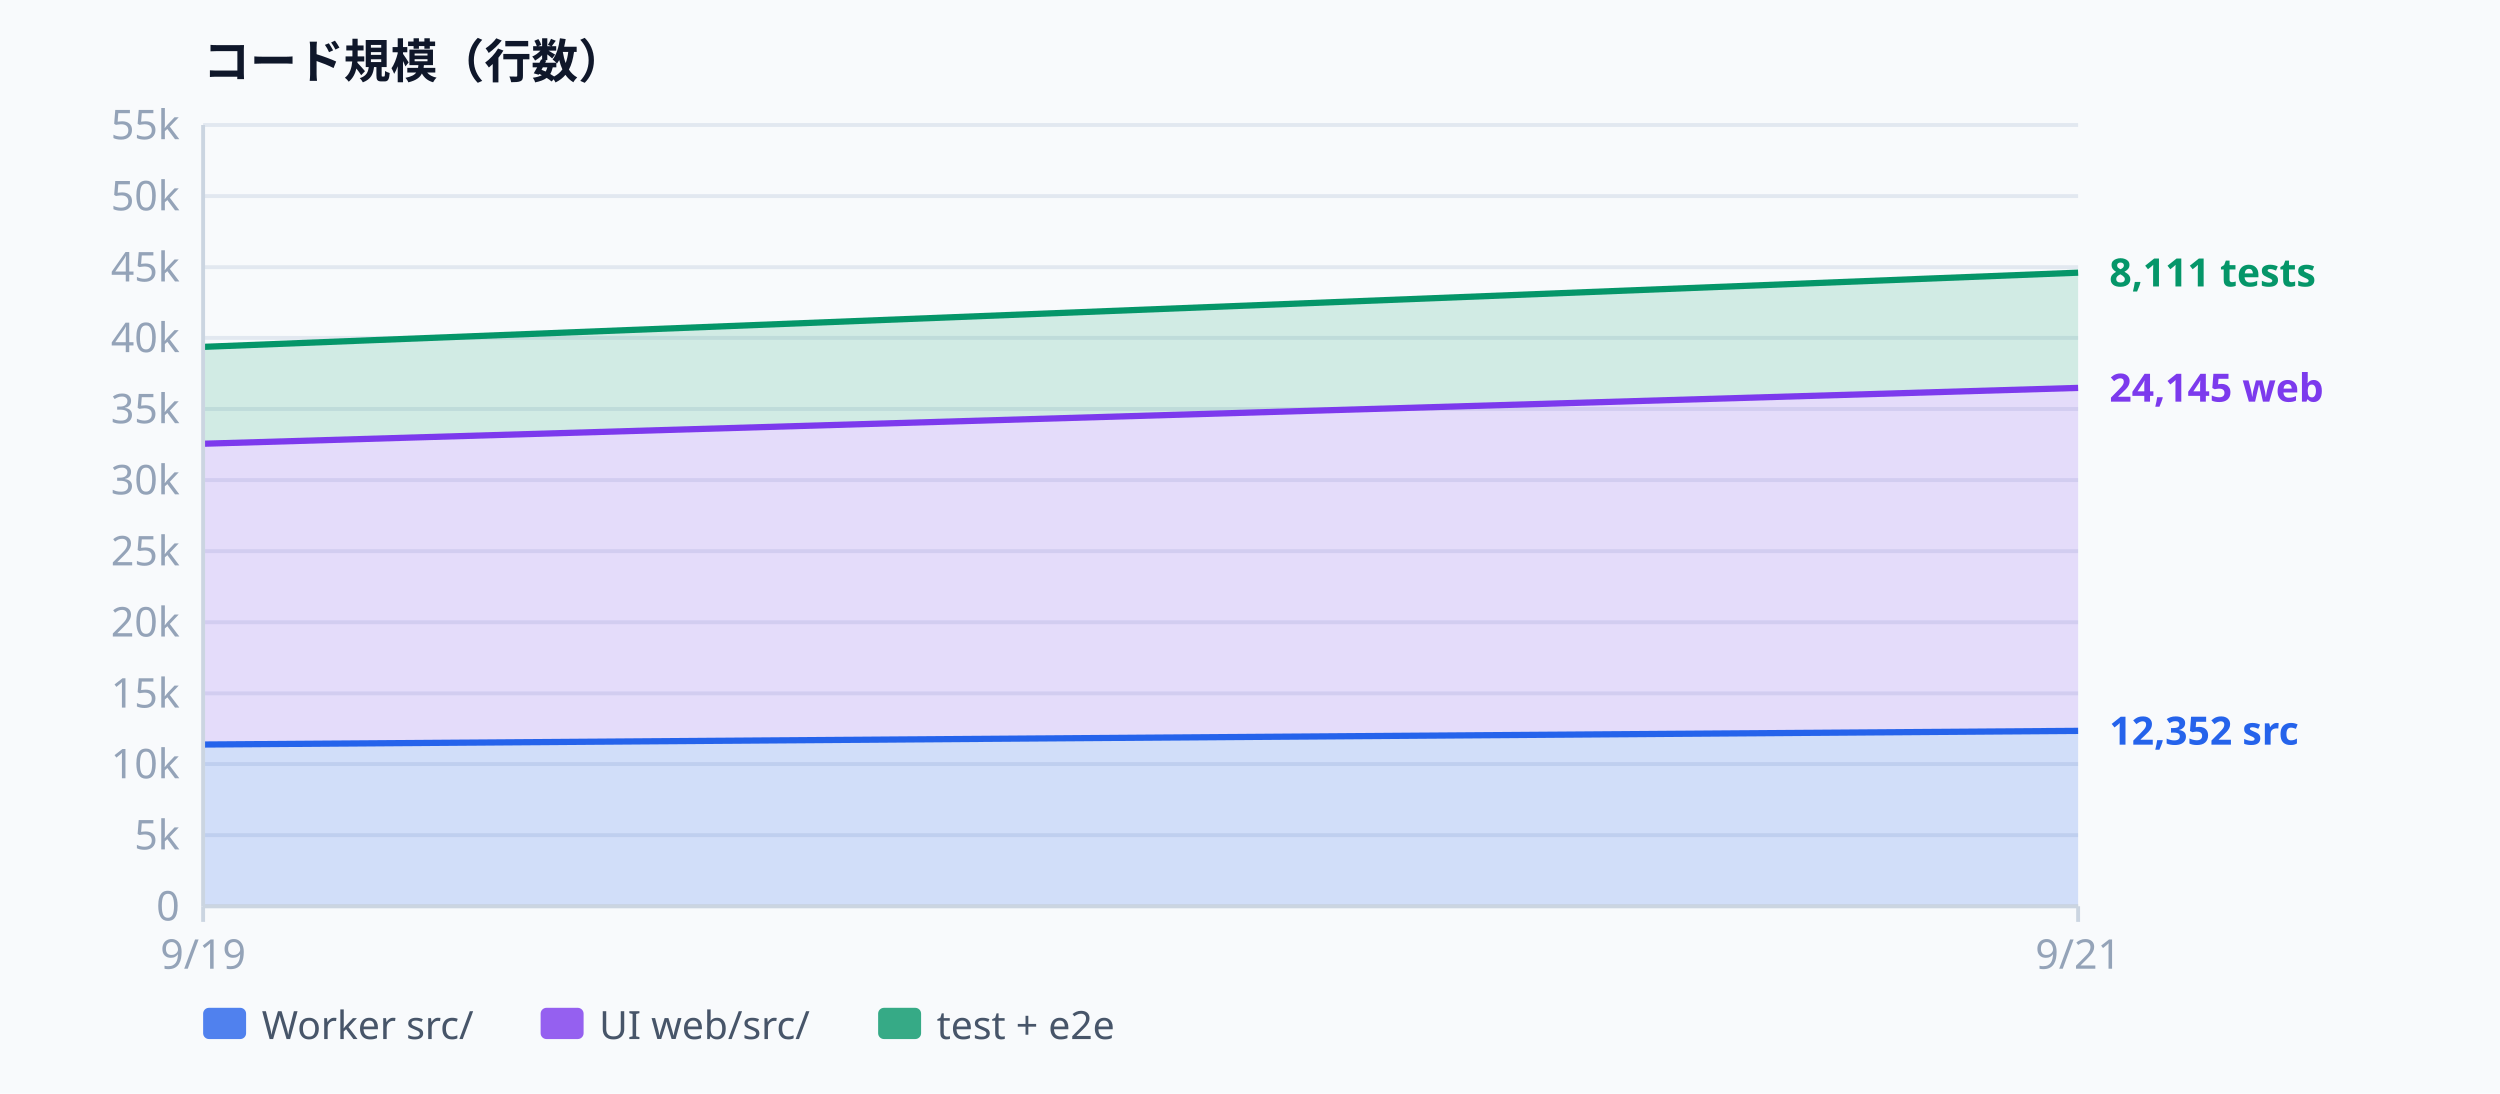
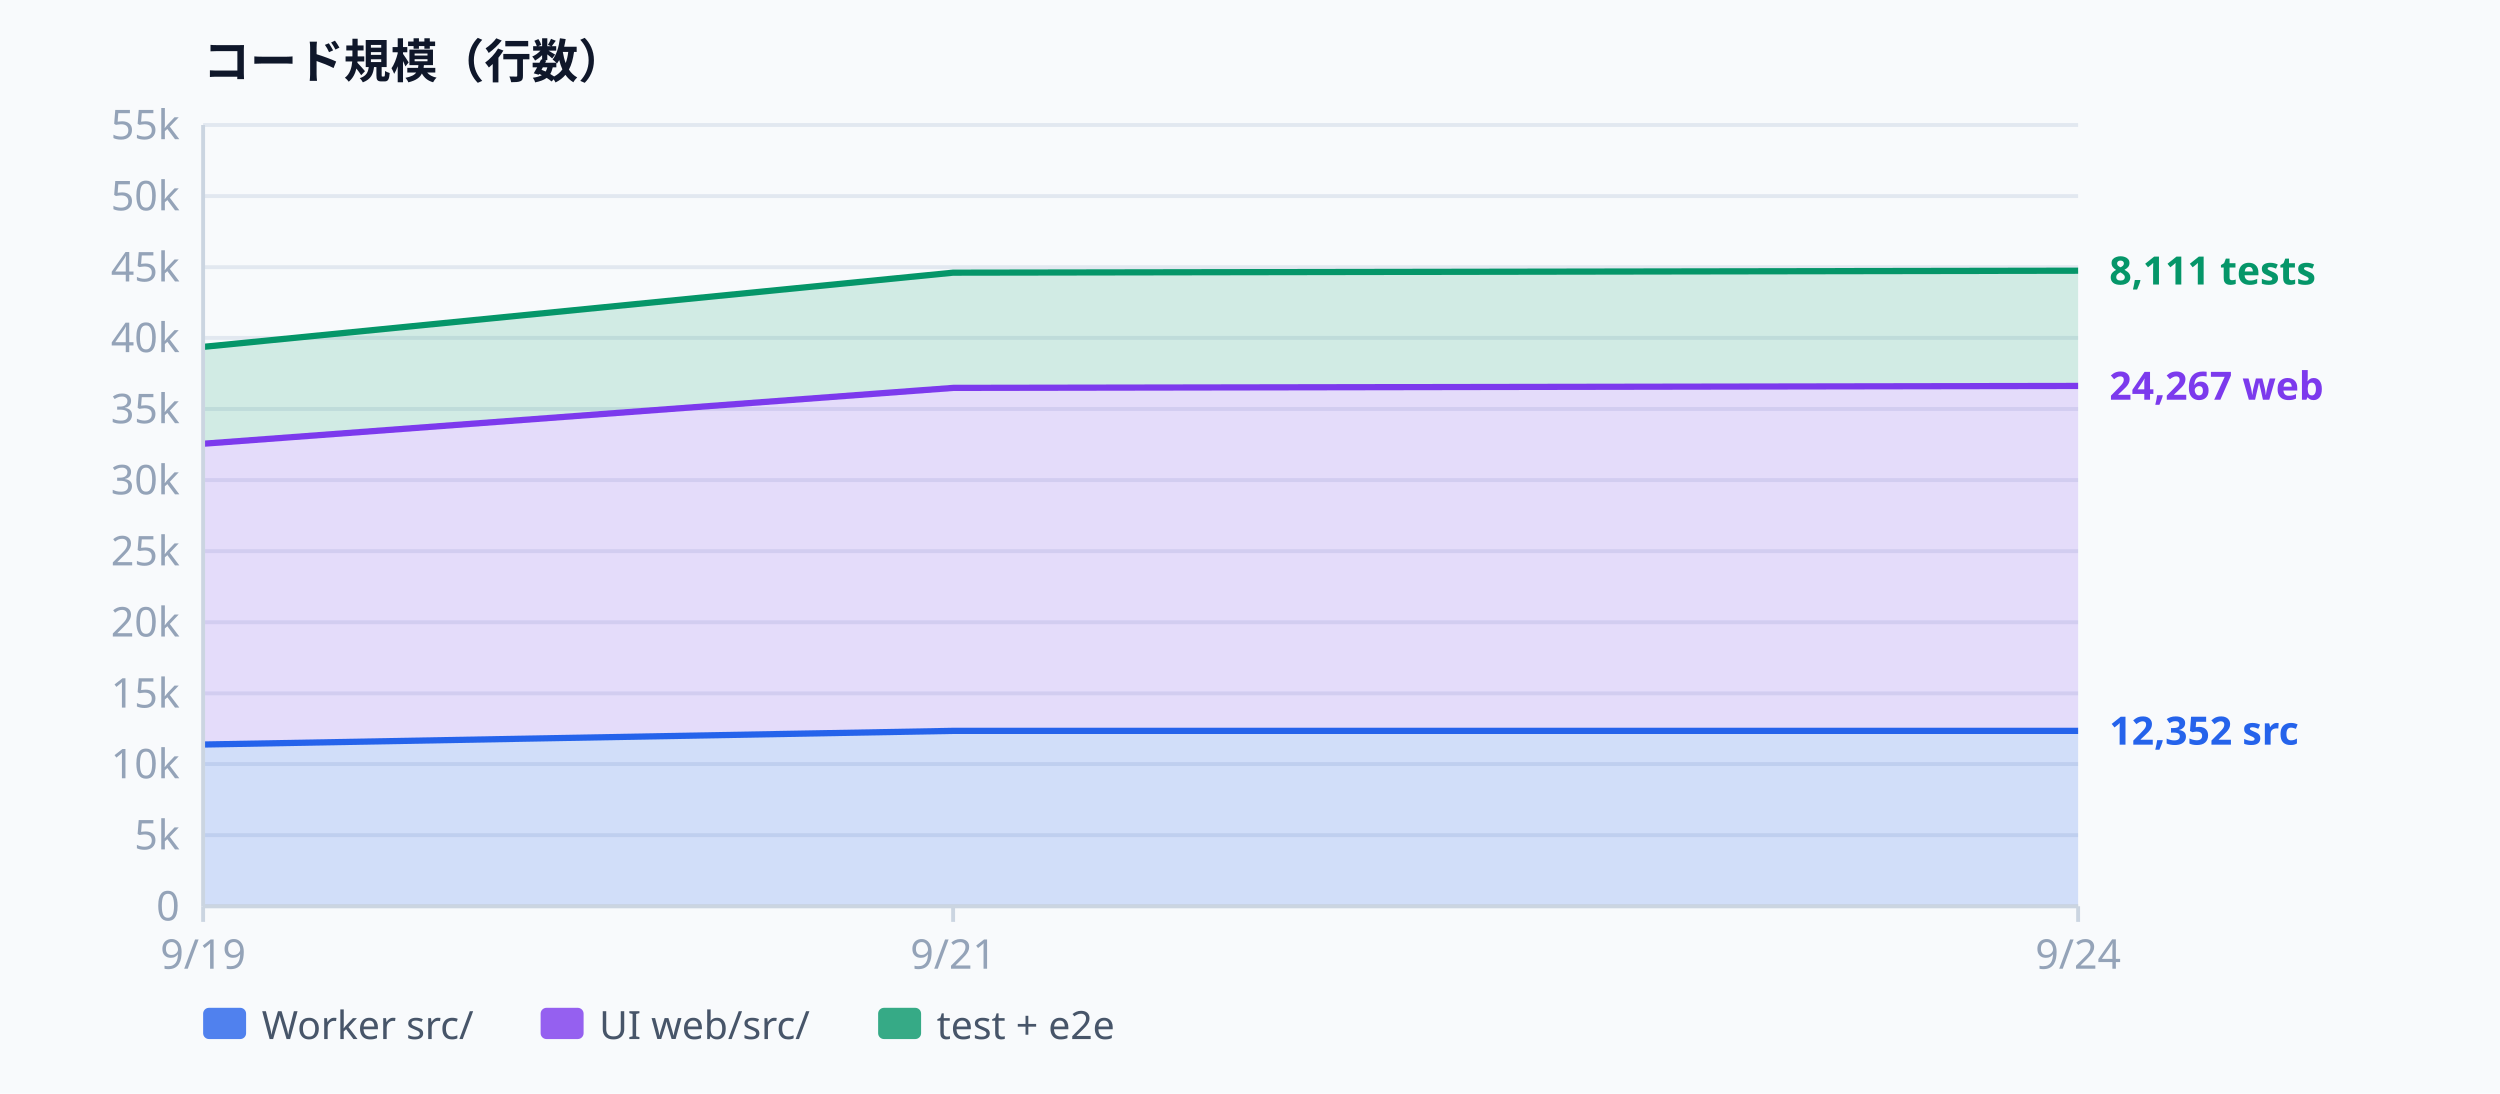
<svg xmlns="http://www.w3.org/2000/svg" width="640" height="280" viewBox="0 0 640 280" font-family="ui-sans-serif, system-ui, sans-serif" aria-label="Codebase size">
  <rect width="640" height="280" fill="#f8fafc" />
  <text x="52.0" y="20.0" text-anchor="start" dominant-baseline="auto" fill="#0f172a" font-size="12" font-weight="600">コード規模（行数）</text>
  <line x1="52.0" y1="232.0" x2="532.0" y2="232.0" stroke="#e2e8f0" stroke-width="1" />
  <text x="46.0" y="232.0" text-anchor="end" dominant-baseline="middle" fill="#94a3b8" font-size="10.5">0</text>
  <line x1="52.0" y1="213.8" x2="532.0" y2="213.8" stroke="#e2e8f0" stroke-width="1" />
  <text x="46.0" y="213.8" text-anchor="end" dominant-baseline="middle" fill="#94a3b8" font-size="10.5">5k</text>
  <line x1="52.0" y1="195.6" x2="532.0" y2="195.6" stroke="#e2e8f0" stroke-width="1" />
  <text x="46.0" y="195.6" text-anchor="end" dominant-baseline="middle" fill="#94a3b8" font-size="10.5">10k</text>
  <line x1="52.0" y1="177.5" x2="532.0" y2="177.5" stroke="#e2e8f0" stroke-width="1" />
  <text x="46.0" y="177.5" text-anchor="end" dominant-baseline="middle" fill="#94a3b8" font-size="10.5">15k</text>
  <line x1="52.0" y1="159.3" x2="532.0" y2="159.3" stroke="#e2e8f0" stroke-width="1" />
  <text x="46.0" y="159.3" text-anchor="end" dominant-baseline="middle" fill="#94a3b8" font-size="10.5">20k</text>
  <line x1="52.0" y1="141.1" x2="532.0" y2="141.1" stroke="#e2e8f0" stroke-width="1" />
  <text x="46.0" y="141.1" text-anchor="end" dominant-baseline="middle" fill="#94a3b8" font-size="10.5">25k</text>
  <line x1="52.0" y1="122.9" x2="532.0" y2="122.9" stroke="#e2e8f0" stroke-width="1" />
  <text x="46.0" y="122.9" text-anchor="end" dominant-baseline="middle" fill="#94a3b8" font-size="10.5">30k</text>
  <line x1="52.0" y1="104.7" x2="532.0" y2="104.7" stroke="#e2e8f0" stroke-width="1" />
  <text x="46.0" y="104.7" text-anchor="end" dominant-baseline="middle" fill="#94a3b8" font-size="10.5">35k</text>
  <line x1="52.0" y1="86.5" x2="532.0" y2="86.5" stroke="#e2e8f0" stroke-width="1" />
  <text x="46.0" y="86.5" text-anchor="end" dominant-baseline="middle" fill="#94a3b8" font-size="10.5">40k</text>
  <line x1="52.0" y1="68.4" x2="532.0" y2="68.4" stroke="#e2e8f0" stroke-width="1" />
  <text x="46.0" y="68.4" text-anchor="end" dominant-baseline="middle" fill="#94a3b8" font-size="10.5">45k</text>
  <line x1="52.0" y1="50.2" x2="532.0" y2="50.2" stroke="#e2e8f0" stroke-width="1" />
  <text x="46.0" y="50.2" text-anchor="end" dominant-baseline="middle" fill="#94a3b8" font-size="10.5">50k</text>
  <line x1="52.0" y1="32.0" x2="532.0" y2="32.0" stroke="#e2e8f0" stroke-width="1" />
  <text x="46.0" y="32.0" text-anchor="end" dominant-baseline="middle" fill="#94a3b8" font-size="10.5">55k</text>
-   <path d="M52.0,190.6 L532.0,187.1 L532.0,232.0 L52.0,232.0 Z" fill="rgba(37,99,235,0.18)" />
-   <path d="M52.0,113.6 L532.0,99.3 L532.0,187.1 L52.0,190.6 Z" fill="rgba(124,58,237,0.16)" />
-   <path d="M52.0,88.8 L532.0,69.8 L532.0,99.3 L52.0,113.6 Z" fill="rgba(5,150,105,0.16)" />
-   <path d="M52.0,190.6 L532.0,187.1" fill="none" stroke="#2563eb" stroke-width="1.6" stroke-linejoin="round" />
-   <path d="M52.0,113.6 L532.0,99.3" fill="none" stroke="#7c3aed" stroke-width="1.6" stroke-linejoin="round" />
-   <path d="M52.0,88.8 L532.0,69.8" fill="none" stroke="#059669" stroke-width="1.6" stroke-linejoin="round" />
+   <path d="M52.0,190.6 L244.0,187.1 L532.0,187.1 L532.0,232.0 L244.0,232.0 L52.0,232.0 Z" fill="rgba(37,99,235,0.18)" />
+   <path d="M52.0,113.6 L244.0,99.3 L532.0,98.8 L532.0,187.1 L244.0,187.1 L52.0,190.6 Z" fill="rgba(124,58,237,0.16)" />
+   <path d="M52.0,88.8 L244.0,69.8 L532.0,69.3 L532.0,98.8 L244.0,99.3 L52.0,113.6 Z" fill="rgba(5,150,105,0.16)" />
+   <path d="M52.0,190.6 L244.0,187.1 L532.0,187.1" fill="none" stroke="#2563eb" stroke-width="1.6" stroke-linejoin="round" />
+   <path d="M52.0,113.6 L244.0,99.3 L532.0,98.8" fill="none" stroke="#7c3aed" stroke-width="1.6" stroke-linejoin="round" />
+   <path d="M52.0,88.8 L244.0,69.8 L532.0,69.3" fill="none" stroke="#059669" stroke-width="1.6" stroke-linejoin="round" />
  <line x1="52.0" y1="32.0" x2="52.0" y2="232.0" stroke="#cbd5e1" stroke-width="1" />
  <line x1="52.0" y1="232.0" x2="532.0" y2="232.0" stroke="#cbd5e1" stroke-width="1" />
  <line x1="52.0" y1="232.0" x2="52.0" y2="236.0" stroke="#cbd5e1" stroke-width="1" />
  <text x="52.0" y="248.0" text-anchor="middle" dominant-baseline="auto" fill="#94a3b8" font-size="10.5">9/19</text>
+   <line x1="244.0" y1="232.0" x2="244.0" y2="236.0" stroke="#cbd5e1" stroke-width="1" />
+   <text x="244.0" y="248.0" text-anchor="middle" dominant-baseline="auto" fill="#94a3b8" font-size="10.5">9/21</text>
  <line x1="532.0" y1="232.0" x2="532.0" y2="236.0" stroke="#cbd5e1" stroke-width="1" />
-   <text x="532.0" y="248.0" text-anchor="middle" dominant-baseline="auto" fill="#94a3b8" font-size="10.5">9/21</text>
+   <text x="532.0" y="248.0" text-anchor="middle" dominant-baseline="auto" fill="#94a3b8" font-size="10.5">9/24</text>
  <text x="540.0" y="187.1" text-anchor="start" dominant-baseline="middle" fill="#2563eb" font-size="10" font-weight="600">12,352 src</text>
-   <text x="540.0" y="99.3" text-anchor="start" dominant-baseline="middle" fill="#7c3aed" font-size="10" font-weight="600">24,145 web</text>
-   <text x="540.0" y="69.8" text-anchor="start" dominant-baseline="middle" fill="#059669" font-size="10" font-weight="600">8,111 tests</text>
+   <text x="540.0" y="98.8" text-anchor="start" dominant-baseline="middle" fill="#7c3aed" font-size="10" font-weight="600">24,267 web</text>
+   <text x="540.0" y="69.3" text-anchor="start" dominant-baseline="middle" fill="#059669" font-size="10" font-weight="600">8,111 tests</text>
  <rect x="52" y="258" width="11" height="8" rx="1.5" fill="#2563eb" opacity="0.8" />
  <text x="67.0" y="266.0" text-anchor="start" dominant-baseline="auto" fill="#475569" font-size="10">Worker src/</text>
  <rect x="138.4" y="258" width="11" height="8" rx="1.5" fill="#7c3aed" opacity="0.8" />
  <text x="153.4" y="266.0" text-anchor="start" dominant-baseline="auto" fill="#475569" font-size="10">UI web/src/</text>
  <rect x="224.8" y="258" width="11" height="8" rx="1.5" fill="#059669" opacity="0.8" />
  <text x="239.8" y="266.0" text-anchor="start" dominant-baseline="auto" fill="#475569" font-size="10">test + e2e</text>
</svg>
